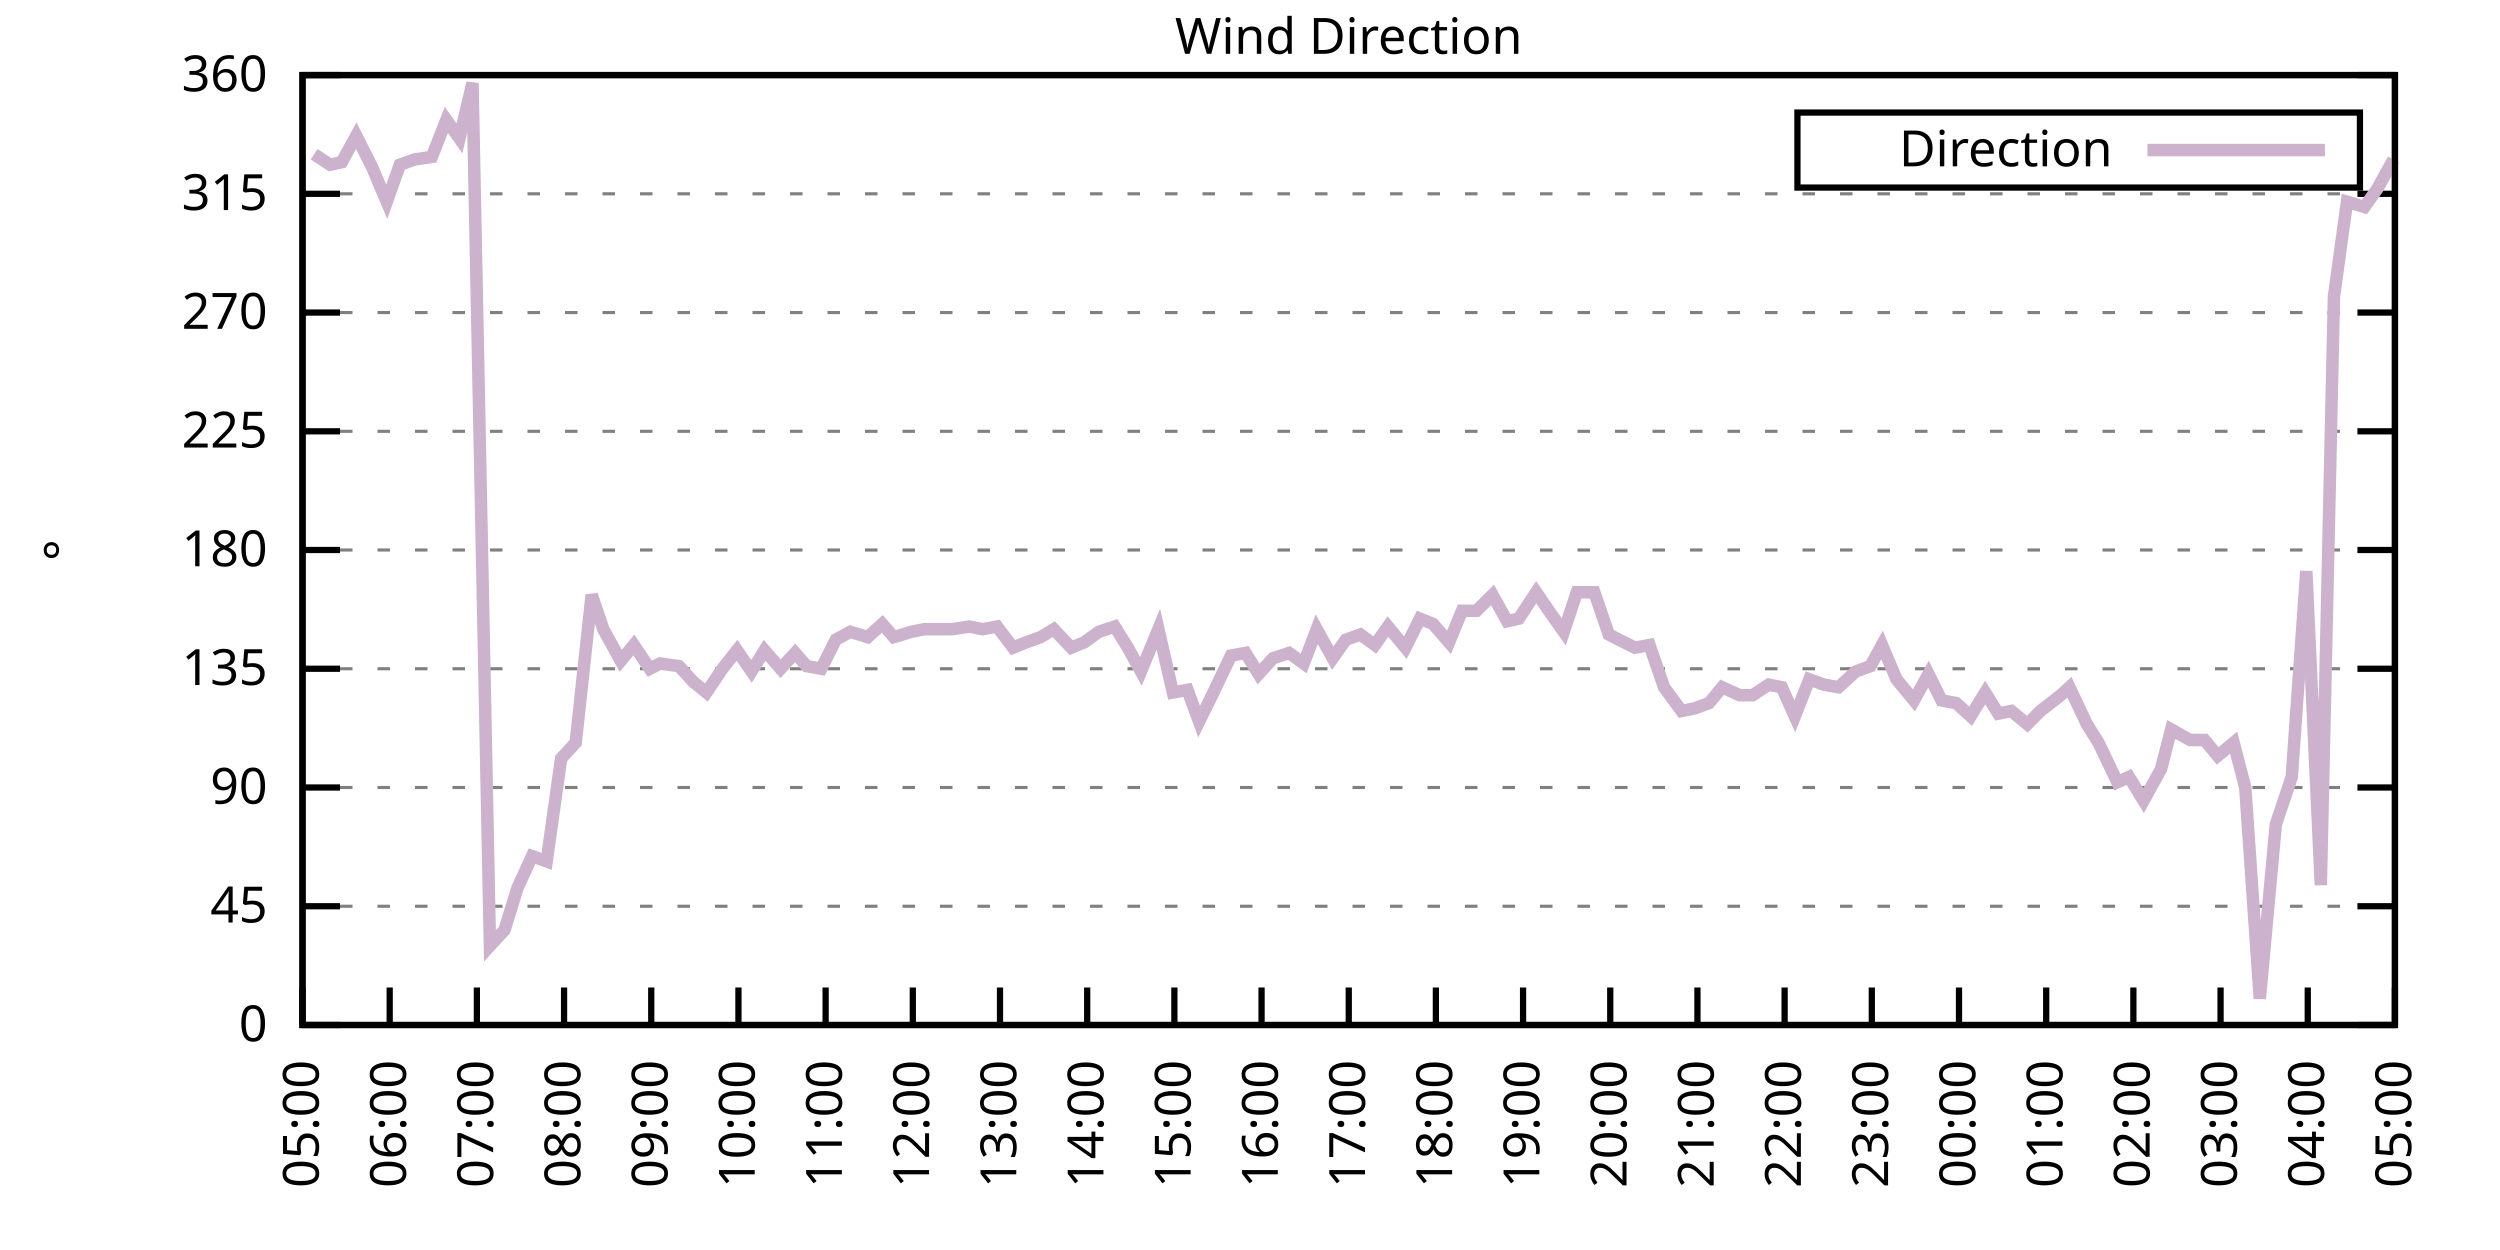
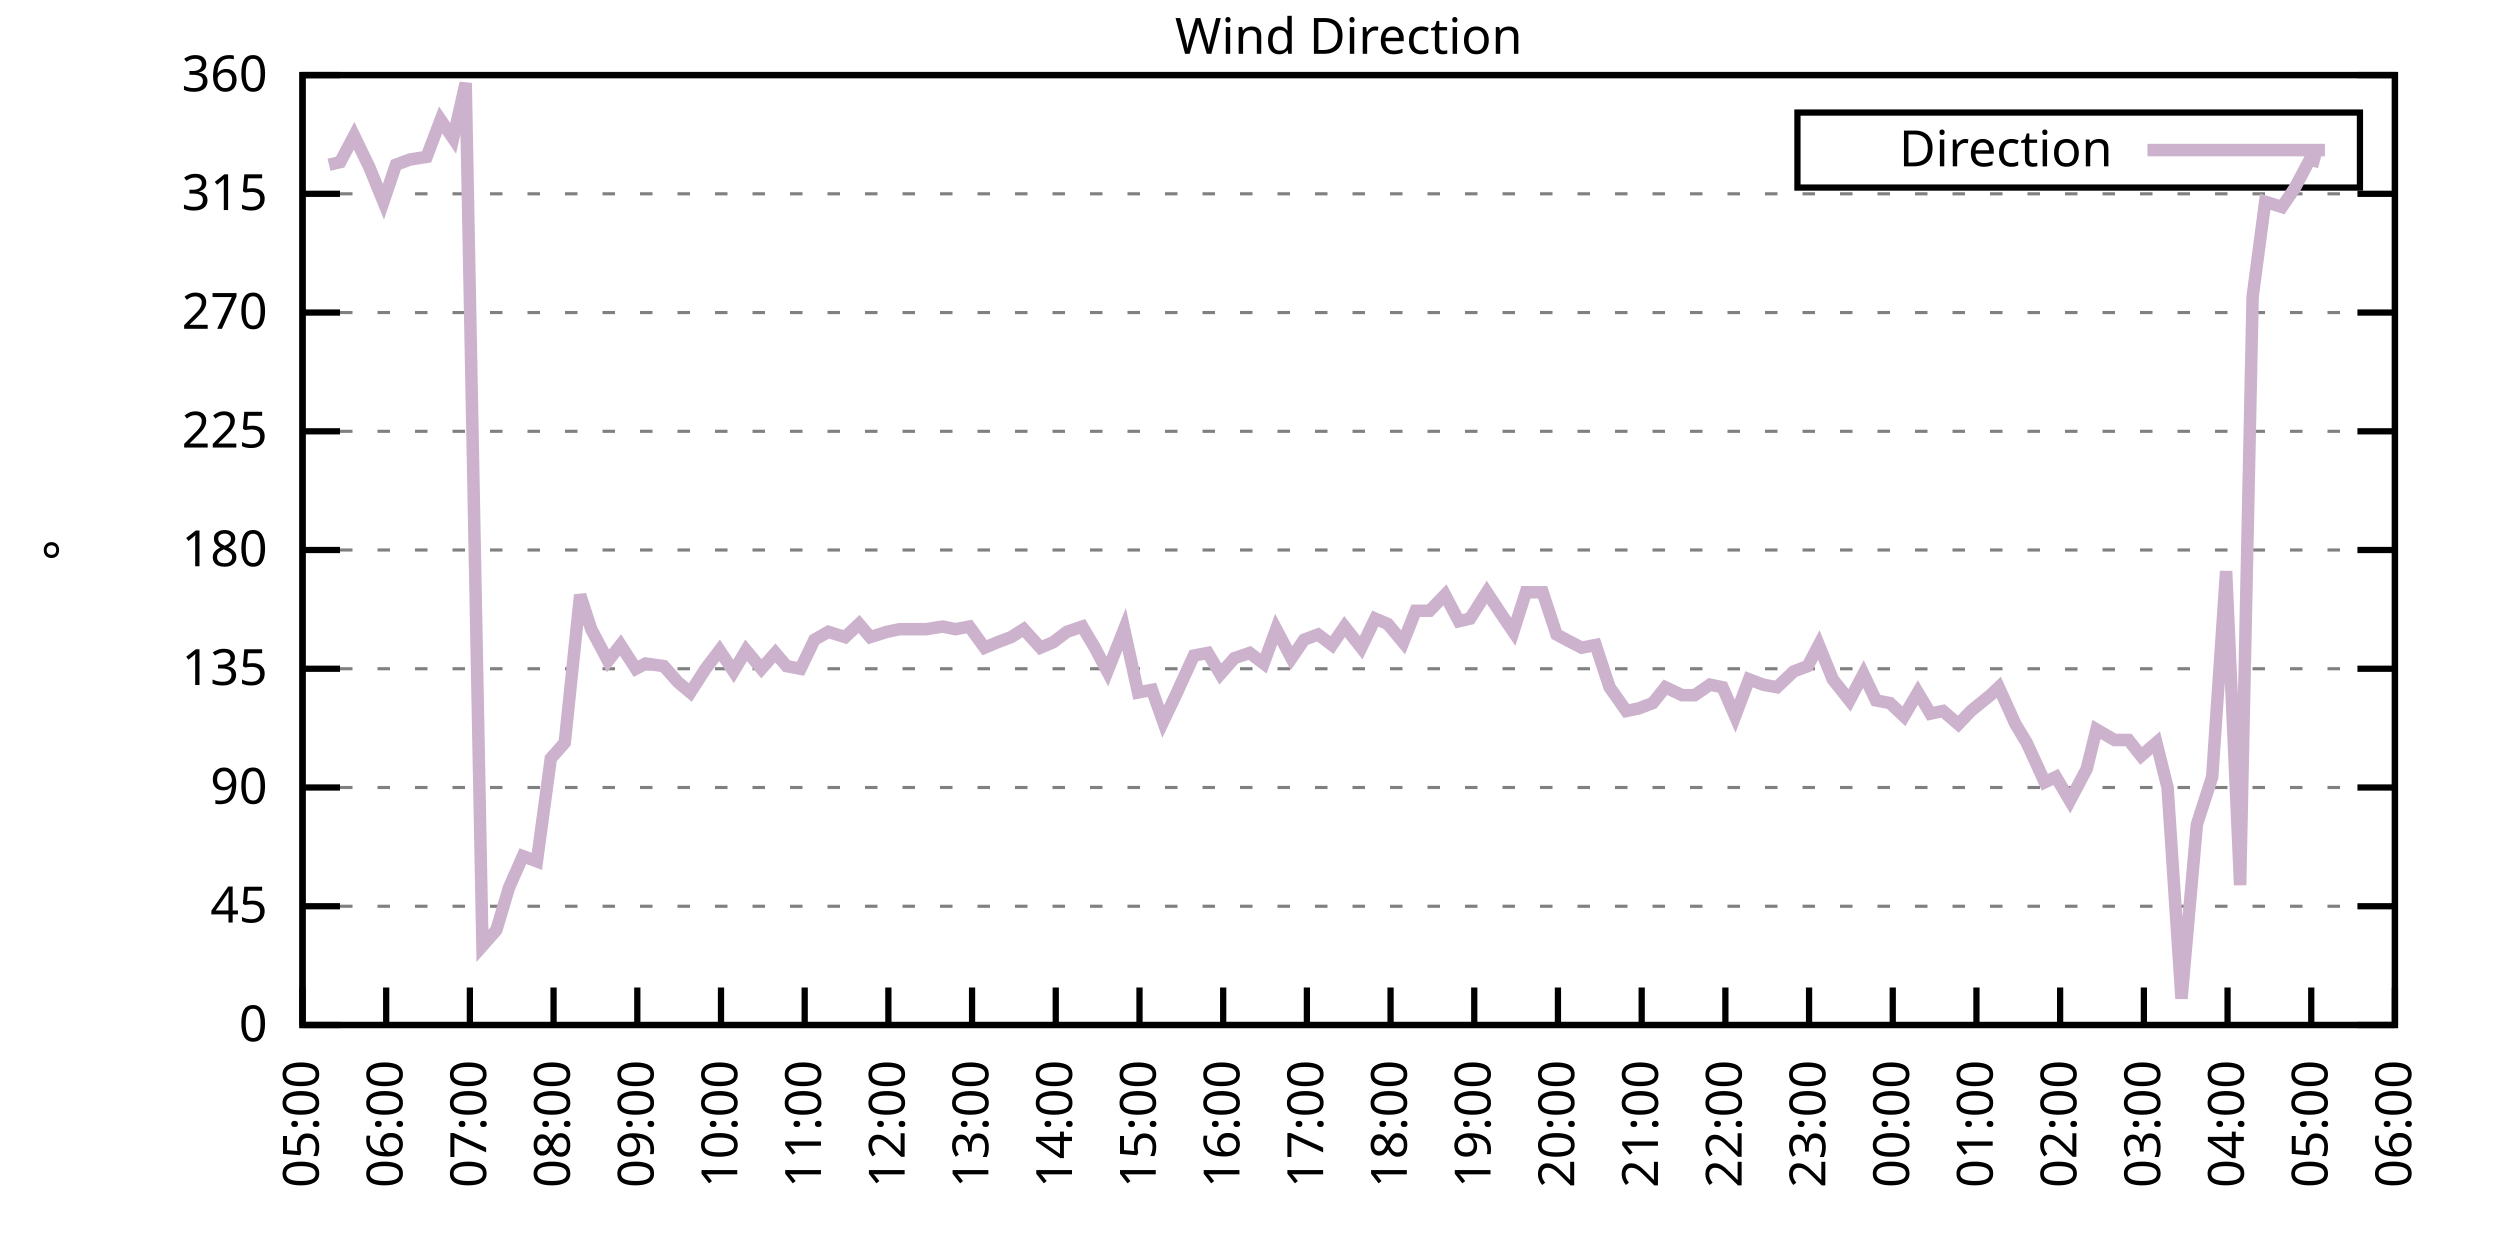
<svg xmlns="http://www.w3.org/2000/svg" xmlns:xlink="http://www.w3.org/1999/xlink" width="400" height="200" viewBox="0 0 400 200">
  <g id="gnuplot_canvas">
    <rect x="0" y="0" width="400" height="200" fill="none" />
    <defs>
      <circle id="gpDot" r="0.5" stroke-width="0.5" stroke="currentColor" />
      <path id="gpPt0" stroke-width="0.333" stroke="currentColor" d="M-1,0 h2 M0,-1 v2" />
      <path id="gpPt1" stroke-width="0.333" stroke="currentColor" d="M-1,-1 L1,1 M1,-1 L-1,1" />
      <path id="gpPt2" stroke-width="0.333" stroke="currentColor" d="M-1,0 L1,0 M0,-1 L0,1 M-1,-1 L1,1 M-1,1 L1,-1" />
      <rect id="gpPt3" stroke-width="0.333" stroke="currentColor" x="-1" y="-1" width="2" height="2" />
      <rect id="gpPt4" stroke-width="0.333" stroke="currentColor" fill="currentColor" x="-1" y="-1" width="2" height="2" />
      <circle id="gpPt5" stroke-width="0.333" stroke="currentColor" cx="0" cy="0" r="1" />
      <use xlink:href="#gpPt5" id="gpPt6" fill="currentColor" stroke="none" />
      <path id="gpPt7" stroke-width="0.333" stroke="currentColor" d="M0,-1.33 L-1.33,0.67 L1.33,0.67 z" />
      <use xlink:href="#gpPt7" id="gpPt8" fill="currentColor" stroke="none" />
      <use xlink:href="#gpPt7" id="gpPt9" stroke="currentColor" transform="rotate(180)" />
      <use xlink:href="#gpPt9" id="gpPt10" fill="currentColor" stroke="none" />
      <use xlink:href="#gpPt3" id="gpPt11" stroke="currentColor" transform="rotate(45)" />
      <use xlink:href="#gpPt11" id="gpPt12" fill="currentColor" stroke="none" />
      <path id="gpPt13" stroke-width="0.333" stroke="currentColor" d="M0,1.330 L1.265,0.411 L0.782,-1.067 L-0.782,-1.076 L-1.265,0.411 z" />
      <use xlink:href="#gpPt13" id="gpPt14" fill="currentColor" stroke="none" />
      <filter id="textbox" filterUnits="objectBoundingBox" x="0" y="0" height="1" width="1">
        <feFlood flood-color="white" flood-opacity="1" result="bgnd" />
        <feComposite in="SourceGraphic" in2="bgnd" operator="atop" />
      </filter>
      <filter id="greybox" filterUnits="objectBoundingBox" x="0" y="0" height="1" width="1">
        <feFlood flood-color="lightgrey" flood-opacity="1" result="grey" />
        <feComposite in="SourceGraphic" in2="grey" operator="atop" />
      </filter>
    </defs>
    <g fill="none" color="white" stroke="currentColor" stroke-width="1.00" stroke-linecap="butt" stroke-linejoin="miter">
</g>
    <g fill="none" color="black" stroke="currentColor" stroke-width="1.00" stroke-linecap="butt" stroke-linejoin="miter">
      <g stroke="none" shape-rendering="crispEdges">
        <polygon fill="rgb(255, 255, 255)" points="48.40,164.00 383.18,164.00 383.18,12.02 48.40,12.02 " />
      </g>
    </g>
    <g fill="none" color="black" stroke="currentColor" stroke-width="1.00" stroke-linecap="butt" stroke-linejoin="miter">
</g>
    <g fill="none" color="black" stroke="black" stroke-width="0.50" stroke-linecap="butt" stroke-linejoin="miter">
</g>
    <g fill="none" color="gray" stroke="currentColor" stroke-width="0.50" stroke-linecap="butt" stroke-linejoin="miter">
      <path stroke="gray" stroke-dasharray="2,4" class="gridline" d="M48.40,164.00 L383.19,164.00  " />
    </g>
    <g fill="none" color="gray" stroke="gray" stroke-width="1.00" stroke-linecap="butt" stroke-linejoin="miter">
</g>
    <g fill="none" color="black" stroke="currentColor" stroke-width="1.00" stroke-linecap="butt" stroke-linejoin="miter">
      <path stroke="black" d="M48.40,164.00 L54.40,164.00 M383.19,164.00 L377.19,164.00  " />
      <g transform="translate(42.80,166.60)" stroke="none" fill="black" font-family="Sans" font-size="8.00" text-anchor="end">
        <text>
          <tspan font-family="Sans"> 0</tspan>
        </text>
      </g>
    </g>
    <g fill="none" color="black" stroke="currentColor" stroke-width="1.00" stroke-linecap="butt" stroke-linejoin="miter">
</g>
    <g fill="none" color="black" stroke="black" stroke-width="0.50" stroke-linecap="butt" stroke-linejoin="miter">
</g>
    <g fill="none" color="gray" stroke="currentColor" stroke-width="0.50" stroke-linecap="butt" stroke-linejoin="miter">
      <path stroke="gray" stroke-dasharray="2,4" class="gridline" d="M48.40,145.00 L383.19,145.00  " />
    </g>
    <g fill="none" color="gray" stroke="gray" stroke-width="1.00" stroke-linecap="butt" stroke-linejoin="miter">
</g>
    <g fill="none" color="black" stroke="currentColor" stroke-width="1.00" stroke-linecap="butt" stroke-linejoin="miter">
      <path stroke="black" d="M48.40,145.00 L54.40,145.00 M383.19,145.00 L377.19,145.00  " />
      <g transform="translate(42.80,147.60)" stroke="none" fill="black" font-family="Sans" font-size="8.00" text-anchor="end">
        <text>
          <tspan font-family="Sans"> 45</tspan>
        </text>
      </g>
    </g>
    <g fill="none" color="black" stroke="currentColor" stroke-width="1.00" stroke-linecap="butt" stroke-linejoin="miter">
</g>
    <g fill="none" color="black" stroke="black" stroke-width="0.50" stroke-linecap="butt" stroke-linejoin="miter">
</g>
    <g fill="none" color="gray" stroke="currentColor" stroke-width="0.50" stroke-linecap="butt" stroke-linejoin="miter">
      <path stroke="gray" stroke-dasharray="2,4" class="gridline" d="M48.40,126.00 L383.19,126.00  " />
    </g>
    <g fill="none" color="gray" stroke="gray" stroke-width="1.00" stroke-linecap="butt" stroke-linejoin="miter">
</g>
    <g fill="none" color="black" stroke="currentColor" stroke-width="1.00" stroke-linecap="butt" stroke-linejoin="miter">
      <path stroke="black" d="M48.40,126.00 L54.40,126.00 M383.19,126.00 L377.19,126.00  " />
      <g transform="translate(42.80,128.60)" stroke="none" fill="black" font-family="Sans" font-size="8.00" text-anchor="end">
        <text>
          <tspan font-family="Sans"> 90</tspan>
        </text>
      </g>
    </g>
    <g fill="none" color="black" stroke="currentColor" stroke-width="1.00" stroke-linecap="butt" stroke-linejoin="miter">
</g>
    <g fill="none" color="black" stroke="black" stroke-width="0.50" stroke-linecap="butt" stroke-linejoin="miter">
</g>
    <g fill="none" color="gray" stroke="currentColor" stroke-width="0.50" stroke-linecap="butt" stroke-linejoin="miter">
      <path stroke="gray" stroke-dasharray="2,4" class="gridline" d="M48.40,107.00 L383.19,107.00  " />
    </g>
    <g fill="none" color="gray" stroke="gray" stroke-width="1.00" stroke-linecap="butt" stroke-linejoin="miter">
</g>
    <g fill="none" color="black" stroke="currentColor" stroke-width="1.00" stroke-linecap="butt" stroke-linejoin="miter">
      <path stroke="black" d="M48.40,107.00 L54.40,107.00 M383.19,107.00 L377.19,107.00  " />
      <g transform="translate(42.80,109.60)" stroke="none" fill="black" font-family="Sans" font-size="8.00" text-anchor="end">
        <text>
          <tspan font-family="Sans"> 135</tspan>
        </text>
      </g>
    </g>
    <g fill="none" color="black" stroke="currentColor" stroke-width="1.00" stroke-linecap="butt" stroke-linejoin="miter">
</g>
    <g fill="none" color="black" stroke="black" stroke-width="0.50" stroke-linecap="butt" stroke-linejoin="miter">
</g>
    <g fill="none" color="gray" stroke="currentColor" stroke-width="0.50" stroke-linecap="butt" stroke-linejoin="miter">
      <path stroke="gray" stroke-dasharray="2,4" class="gridline" d="M48.40,88.00 L383.19,88.00  " />
    </g>
    <g fill="none" color="gray" stroke="gray" stroke-width="1.00" stroke-linecap="butt" stroke-linejoin="miter">
</g>
    <g fill="none" color="black" stroke="currentColor" stroke-width="1.00" stroke-linecap="butt" stroke-linejoin="miter">
      <path stroke="black" d="M48.40,88.00 L54.40,88.00 M383.19,88.00 L377.19,88.00  " />
      <g transform="translate(42.80,90.60)" stroke="none" fill="black" font-family="Sans" font-size="8.00" text-anchor="end">
        <text>
          <tspan font-family="Sans"> 180</tspan>
        </text>
      </g>
    </g>
    <g fill="none" color="black" stroke="currentColor" stroke-width="1.00" stroke-linecap="butt" stroke-linejoin="miter">
</g>
    <g fill="none" color="black" stroke="black" stroke-width="0.50" stroke-linecap="butt" stroke-linejoin="miter">
</g>
    <g fill="none" color="gray" stroke="currentColor" stroke-width="0.50" stroke-linecap="butt" stroke-linejoin="miter">
      <path stroke="gray" stroke-dasharray="2,4" class="gridline" d="M48.40,69.01 L383.19,69.01  " />
    </g>
    <g fill="none" color="gray" stroke="gray" stroke-width="1.00" stroke-linecap="butt" stroke-linejoin="miter">
</g>
    <g fill="none" color="black" stroke="currentColor" stroke-width="1.00" stroke-linecap="butt" stroke-linejoin="miter">
      <path stroke="black" d="M48.40,69.01 L54.40,69.01 M383.19,69.01 L377.19,69.01  " />
      <g transform="translate(42.80,71.61)" stroke="none" fill="black" font-family="Sans" font-size="8.00" text-anchor="end">
        <text>
          <tspan font-family="Sans"> 225</tspan>
        </text>
      </g>
    </g>
    <g fill="none" color="black" stroke="currentColor" stroke-width="1.00" stroke-linecap="butt" stroke-linejoin="miter">
</g>
    <g fill="none" color="black" stroke="black" stroke-width="0.50" stroke-linecap="butt" stroke-linejoin="miter">
</g>
    <g fill="none" color="gray" stroke="currentColor" stroke-width="0.50" stroke-linecap="butt" stroke-linejoin="miter">
      <path stroke="gray" stroke-dasharray="2,4" class="gridline" d="M48.40,50.01 L383.19,50.01  " />
    </g>
    <g fill="none" color="gray" stroke="gray" stroke-width="1.00" stroke-linecap="butt" stroke-linejoin="miter">
</g>
    <g fill="none" color="black" stroke="currentColor" stroke-width="1.00" stroke-linecap="butt" stroke-linejoin="miter">
      <path stroke="black" d="M48.40,50.01 L54.40,50.01 M383.19,50.01 L377.19,50.01  " />
      <g transform="translate(42.80,52.61)" stroke="none" fill="black" font-family="Sans" font-size="8.00" text-anchor="end">
        <text>
          <tspan font-family="Sans"> 270</tspan>
        </text>
      </g>
    </g>
    <g fill="none" color="black" stroke="currentColor" stroke-width="1.00" stroke-linecap="butt" stroke-linejoin="miter">
</g>
    <g fill="none" color="black" stroke="black" stroke-width="0.50" stroke-linecap="butt" stroke-linejoin="miter">
</g>
    <g fill="none" color="gray" stroke="currentColor" stroke-width="0.50" stroke-linecap="butt" stroke-linejoin="miter">
      <path stroke="gray" stroke-dasharray="2,4" class="gridline" d="M48.40,31.01 L383.19,31.01  " />
    </g>
    <g fill="none" color="gray" stroke="gray" stroke-width="1.00" stroke-linecap="butt" stroke-linejoin="miter">
</g>
    <g fill="none" color="black" stroke="currentColor" stroke-width="1.00" stroke-linecap="butt" stroke-linejoin="miter">
      <path stroke="black" d="M48.40,31.01 L54.40,31.01 M383.19,31.01 L377.19,31.01  " />
      <g transform="translate(42.80,33.61)" stroke="none" fill="black" font-family="Sans" font-size="8.00" text-anchor="end">
        <text>
          <tspan font-family="Sans"> 315</tspan>
        </text>
      </g>
    </g>
    <g fill="none" color="black" stroke="currentColor" stroke-width="1.00" stroke-linecap="butt" stroke-linejoin="miter">
</g>
    <g fill="none" color="black" stroke="black" stroke-width="0.50" stroke-linecap="butt" stroke-linejoin="miter">
</g>
    <g fill="none" color="gray" stroke="currentColor" stroke-width="0.50" stroke-linecap="butt" stroke-linejoin="miter">
      <path stroke="gray" stroke-dasharray="2,4" class="gridline" d="M48.40,12.01 L383.19,12.01  " />
    </g>
    <g fill="none" color="gray" stroke="gray" stroke-width="1.00" stroke-linecap="butt" stroke-linejoin="miter">
</g>
    <g fill="none" color="black" stroke="currentColor" stroke-width="1.00" stroke-linecap="butt" stroke-linejoin="miter">
      <path stroke="black" d="M48.40,12.01 L54.40,12.01 M383.19,12.01 L377.19,12.01  " />
      <g transform="translate(42.80,14.61)" stroke="none" fill="black" font-family="Sans" font-size="8.00" text-anchor="end">
        <text>
          <tspan font-family="Sans"> 360</tspan>
        </text>
      </g>
    </g>
    <g fill="none" color="black" stroke="currentColor" stroke-width="1.00" stroke-linecap="butt" stroke-linejoin="miter">
      <path stroke="black" d="M48.40,164.00 L48.40,158.00  " />
      <g transform="translate(51.00,169.60) rotate(270.00)" stroke="none" fill="black" font-family="Sans" font-size="8.00" text-anchor="end">
        <text>
          <tspan font-family="Sans">05:00</tspan>
        </text>
      </g>
    </g>
    <g fill="none" color="black" stroke="currentColor" stroke-width="1.00" stroke-linecap="butt" stroke-linejoin="miter">
-       <path stroke="black" d="M62.35,164.00 L62.35,158.00  " />
-       <g transform="translate(64.95,169.60) rotate(270.00)" stroke="none" fill="black" font-family="Sans" font-size="8.00" text-anchor="end">
+       <path stroke="black" d="M61.79,164.00 L61.79,158.00  " />
+       <g transform="translate(64.39,169.60) rotate(270.00)" stroke="none" fill="black" font-family="Sans" font-size="8.00" text-anchor="end">
        <text>
          <tspan font-family="Sans">06:00</tspan>
        </text>
      </g>
    </g>
    <g fill="none" color="black" stroke="currentColor" stroke-width="1.00" stroke-linecap="butt" stroke-linejoin="miter">
-       <path stroke="black" d="M76.30,164.00 L76.30,158.00  " />
-       <g transform="translate(78.90,169.60) rotate(270.00)" stroke="none" fill="black" font-family="Sans" font-size="8.00" text-anchor="end">
+       <path stroke="black" d="M75.18,164.00 L75.18,158.00  " />
+       <g transform="translate(77.78,169.60) rotate(270.00)" stroke="none" fill="black" font-family="Sans" font-size="8.00" text-anchor="end">
        <text>
          <tspan font-family="Sans">07:00</tspan>
        </text>
      </g>
    </g>
    <g fill="none" color="black" stroke="currentColor" stroke-width="1.00" stroke-linecap="butt" stroke-linejoin="miter">
-       <path stroke="black" d="M90.25,164.00 L90.25,158.00  " />
-       <g transform="translate(92.85,169.60) rotate(270.00)" stroke="none" fill="black" font-family="Sans" font-size="8.00" text-anchor="end">
+       <path stroke="black" d="M88.57,164.00 L88.57,158.00  " />
+       <g transform="translate(91.17,169.60) rotate(270.00)" stroke="none" fill="black" font-family="Sans" font-size="8.00" text-anchor="end">
        <text>
          <tspan font-family="Sans">08:00</tspan>
        </text>
      </g>
    </g>
    <g fill="none" color="black" stroke="currentColor" stroke-width="1.00" stroke-linecap="butt" stroke-linejoin="miter">
-       <path stroke="black" d="M104.20,164.00 L104.20,158.00  " />
-       <g transform="translate(106.80,169.60) rotate(270.00)" stroke="none" fill="black" font-family="Sans" font-size="8.00" text-anchor="end">
+       <path stroke="black" d="M101.97,164.00 L101.97,158.00  " />
+       <g transform="translate(104.57,169.60) rotate(270.00)" stroke="none" fill="black" font-family="Sans" font-size="8.00" text-anchor="end">
        <text>
          <tspan font-family="Sans">09:00</tspan>
        </text>
      </g>
    </g>
    <g fill="none" color="black" stroke="currentColor" stroke-width="1.00" stroke-linecap="butt" stroke-linejoin="miter">
-       <path stroke="black" d="M118.15,164.00 L118.15,158.00  " />
-       <g transform="translate(120.75,169.60) rotate(270.00)" stroke="none" fill="black" font-family="Sans" font-size="8.00" text-anchor="end">
+       <path stroke="black" d="M115.36,164.00 L115.36,158.00  " />
+       <g transform="translate(117.96,169.60) rotate(270.00)" stroke="none" fill="black" font-family="Sans" font-size="8.00" text-anchor="end">
        <text>
          <tspan font-family="Sans">10:00</tspan>
        </text>
      </g>
    </g>
    <g fill="none" color="black" stroke="currentColor" stroke-width="1.00" stroke-linecap="butt" stroke-linejoin="miter">
-       <path stroke="black" d="M132.10,164.00 L132.10,158.00  " />
-       <g transform="translate(134.70,169.60) rotate(270.00)" stroke="none" fill="black" font-family="Sans" font-size="8.00" text-anchor="end">
+       <path stroke="black" d="M128.75,164.00 L128.75,158.00  " />
+       <g transform="translate(131.35,169.60) rotate(270.00)" stroke="none" fill="black" font-family="Sans" font-size="8.00" text-anchor="end">
        <text>
          <tspan font-family="Sans">11:00</tspan>
        </text>
      </g>
    </g>
    <g fill="none" color="black" stroke="currentColor" stroke-width="1.00" stroke-linecap="butt" stroke-linejoin="miter">
-       <path stroke="black" d="M146.05,164.00 L146.05,158.00  " />
-       <g transform="translate(148.65,169.60) rotate(270.00)" stroke="none" fill="black" font-family="Sans" font-size="8.00" text-anchor="end">
+       <path stroke="black" d="M142.14,164.00 L142.14,158.00  " />
+       <g transform="translate(144.74,169.60) rotate(270.00)" stroke="none" fill="black" font-family="Sans" font-size="8.00" text-anchor="end">
        <text>
          <tspan font-family="Sans">12:00</tspan>
        </text>
      </g>
    </g>
    <g fill="none" color="black" stroke="currentColor" stroke-width="1.00" stroke-linecap="butt" stroke-linejoin="miter">
-       <path stroke="black" d="M160.00,164.00 L160.00,158.00  " />
-       <g transform="translate(162.60,169.60) rotate(270.00)" stroke="none" fill="black" font-family="Sans" font-size="8.00" text-anchor="end">
+       <path stroke="black" d="M155.53,164.00 L155.53,158.00  " />
+       <g transform="translate(158.13,169.60) rotate(270.00)" stroke="none" fill="black" font-family="Sans" font-size="8.00" text-anchor="end">
        <text>
          <tspan font-family="Sans">13:00</tspan>
        </text>
      </g>
    </g>
    <g fill="none" color="black" stroke="currentColor" stroke-width="1.00" stroke-linecap="butt" stroke-linejoin="miter">
-       <path stroke="black" d="M173.95,164.00 L173.95,158.00  " />
-       <g transform="translate(176.55,169.60) rotate(270.00)" stroke="none" fill="black" font-family="Sans" font-size="8.00" text-anchor="end">
+       <path stroke="black" d="M168.92,164.00 L168.92,158.00  " />
+       <g transform="translate(171.52,169.60) rotate(270.00)" stroke="none" fill="black" font-family="Sans" font-size="8.00" text-anchor="end">
        <text>
          <tspan font-family="Sans">14:00</tspan>
        </text>
      </g>
    </g>
    <g fill="none" color="black" stroke="currentColor" stroke-width="1.00" stroke-linecap="butt" stroke-linejoin="miter">
-       <path stroke="black" d="M187.90,164.00 L187.90,158.00  " />
-       <g transform="translate(190.50,169.60) rotate(270.00)" stroke="none" fill="black" font-family="Sans" font-size="8.00" text-anchor="end">
+       <path stroke="black" d="M182.32,164.00 L182.32,158.00  " />
+       <g transform="translate(184.92,169.60) rotate(270.00)" stroke="none" fill="black" font-family="Sans" font-size="8.00" text-anchor="end">
        <text>
          <tspan font-family="Sans">15:00</tspan>
        </text>
      </g>
    </g>
    <g fill="none" color="black" stroke="currentColor" stroke-width="1.00" stroke-linecap="butt" stroke-linejoin="miter">
-       <path stroke="black" d="M201.85,164.00 L201.85,158.00  " />
-       <g transform="translate(204.45,169.60) rotate(270.00)" stroke="none" fill="black" font-family="Sans" font-size="8.00" text-anchor="end">
+       <path stroke="black" d="M195.71,164.00 L195.71,158.00  " />
+       <g transform="translate(198.31,169.60) rotate(270.00)" stroke="none" fill="black" font-family="Sans" font-size="8.00" text-anchor="end">
        <text>
          <tspan font-family="Sans">16:00</tspan>
        </text>
      </g>
    </g>
    <g fill="none" color="black" stroke="currentColor" stroke-width="1.00" stroke-linecap="butt" stroke-linejoin="miter">
-       <path stroke="black" d="M215.80,164.00 L215.80,158.00  " />
-       <g transform="translate(218.40,169.60) rotate(270.00)" stroke="none" fill="black" font-family="Sans" font-size="8.00" text-anchor="end">
+       <path stroke="black" d="M209.10,164.00 L209.10,158.00  " />
+       <g transform="translate(211.70,169.60) rotate(270.00)" stroke="none" fill="black" font-family="Sans" font-size="8.00" text-anchor="end">
        <text>
          <tspan font-family="Sans">17:00</tspan>
        </text>
      </g>
    </g>
    <g fill="none" color="black" stroke="currentColor" stroke-width="1.00" stroke-linecap="butt" stroke-linejoin="miter">
-       <path stroke="black" d="M229.74,164.00 L229.74,158.00  " />
-       <g transform="translate(232.34,169.60) rotate(270.00)" stroke="none" fill="black" font-family="Sans" font-size="8.00" text-anchor="end">
+       <path stroke="black" d="M222.49,164.00 L222.49,158.00  " />
+       <g transform="translate(225.09,169.60) rotate(270.00)" stroke="none" fill="black" font-family="Sans" font-size="8.00" text-anchor="end">
        <text>
          <tspan font-family="Sans">18:00</tspan>
        </text>
      </g>
    </g>
    <g fill="none" color="black" stroke="currentColor" stroke-width="1.00" stroke-linecap="butt" stroke-linejoin="miter">
-       <path stroke="black" d="M243.69,164.00 L243.69,158.00  " />
-       <g transform="translate(246.29,169.60) rotate(270.00)" stroke="none" fill="black" font-family="Sans" font-size="8.00" text-anchor="end">
+       <path stroke="black" d="M235.88,164.00 L235.88,158.00  " />
+       <g transform="translate(238.48,169.60) rotate(270.00)" stroke="none" fill="black" font-family="Sans" font-size="8.00" text-anchor="end">
        <text>
          <tspan font-family="Sans">19:00</tspan>
        </text>
      </g>
    </g>
    <g fill="none" color="black" stroke="currentColor" stroke-width="1.00" stroke-linecap="butt" stroke-linejoin="miter">
-       <path stroke="black" d="M257.64,164.00 L257.64,158.00  " />
-       <g transform="translate(260.24,169.60) rotate(270.00)" stroke="none" fill="black" font-family="Sans" font-size="8.00" text-anchor="end">
+       <path stroke="black" d="M249.27,164.00 L249.27,158.00  " />
+       <g transform="translate(251.87,169.60) rotate(270.00)" stroke="none" fill="black" font-family="Sans" font-size="8.00" text-anchor="end">
        <text>
          <tspan font-family="Sans">20:00</tspan>
        </text>
      </g>
    </g>
    <g fill="none" color="black" stroke="currentColor" stroke-width="1.00" stroke-linecap="butt" stroke-linejoin="miter">
-       <path stroke="black" d="M271.59,164.00 L271.59,158.00  " />
-       <g transform="translate(274.19,169.60) rotate(270.00)" stroke="none" fill="black" font-family="Sans" font-size="8.00" text-anchor="end">
+       <path stroke="black" d="M262.67,164.00 L262.67,158.00  " />
+       <g transform="translate(265.27,169.60) rotate(270.00)" stroke="none" fill="black" font-family="Sans" font-size="8.00" text-anchor="end">
        <text>
          <tspan font-family="Sans">21:00</tspan>
        </text>
      </g>
    </g>
    <g fill="none" color="black" stroke="currentColor" stroke-width="1.00" stroke-linecap="butt" stroke-linejoin="miter">
-       <path stroke="black" d="M285.54,164.00 L285.54,158.00  " />
-       <g transform="translate(288.14,169.60) rotate(270.00)" stroke="none" fill="black" font-family="Sans" font-size="8.00" text-anchor="end">
+       <path stroke="black" d="M276.06,164.00 L276.06,158.00  " />
+       <g transform="translate(278.66,169.60) rotate(270.00)" stroke="none" fill="black" font-family="Sans" font-size="8.00" text-anchor="end">
        <text>
          <tspan font-family="Sans">22:00</tspan>
        </text>
      </g>
    </g>
    <g fill="none" color="black" stroke="currentColor" stroke-width="1.00" stroke-linecap="butt" stroke-linejoin="miter">
-       <path stroke="black" d="M299.49,164.00 L299.49,158.00  " />
-       <g transform="translate(302.09,169.60) rotate(270.00)" stroke="none" fill="black" font-family="Sans" font-size="8.00" text-anchor="end">
+       <path stroke="black" d="M289.45,164.00 L289.45,158.00  " />
+       <g transform="translate(292.05,169.60) rotate(270.00)" stroke="none" fill="black" font-family="Sans" font-size="8.00" text-anchor="end">
        <text>
          <tspan font-family="Sans">23:00</tspan>
        </text>
      </g>
    </g>
    <g fill="none" color="black" stroke="currentColor" stroke-width="1.00" stroke-linecap="butt" stroke-linejoin="miter">
-       <path stroke="black" d="M313.44,164.00 L313.44,158.00  " />
-       <g transform="translate(316.04,169.60) rotate(270.00)" stroke="none" fill="black" font-family="Sans" font-size="8.00" text-anchor="end">
+       <path stroke="black" d="M302.84,164.00 L302.84,158.00  " />
+       <g transform="translate(305.44,169.60) rotate(270.00)" stroke="none" fill="black" font-family="Sans" font-size="8.00" text-anchor="end">
        <text>
          <tspan font-family="Sans">00:00</tspan>
        </text>
      </g>
    </g>
    <g fill="none" color="black" stroke="currentColor" stroke-width="1.00" stroke-linecap="butt" stroke-linejoin="miter">
-       <path stroke="black" d="M327.39,164.00 L327.39,158.00  " />
-       <g transform="translate(329.99,169.60) rotate(270.00)" stroke="none" fill="black" font-family="Sans" font-size="8.00" text-anchor="end">
+       <path stroke="black" d="M316.23,164.00 L316.23,158.00  " />
+       <g transform="translate(318.83,169.60) rotate(270.00)" stroke="none" fill="black" font-family="Sans" font-size="8.00" text-anchor="end">
        <text>
          <tspan font-family="Sans">01:00</tspan>
        </text>
      </g>
    </g>
    <g fill="none" color="black" stroke="currentColor" stroke-width="1.00" stroke-linecap="butt" stroke-linejoin="miter">
-       <path stroke="black" d="M341.34,164.00 L341.34,158.00  " />
-       <g transform="translate(343.94,169.60) rotate(270.00)" stroke="none" fill="black" font-family="Sans" font-size="8.00" text-anchor="end">
+       <path stroke="black" d="M329.62,164.00 L329.62,158.00  " />
+       <g transform="translate(332.22,169.60) rotate(270.00)" stroke="none" fill="black" font-family="Sans" font-size="8.00" text-anchor="end">
        <text>
          <tspan font-family="Sans">02:00</tspan>
        </text>
      </g>
    </g>
    <g fill="none" color="black" stroke="currentColor" stroke-width="1.00" stroke-linecap="butt" stroke-linejoin="miter">
-       <path stroke="black" d="M355.29,164.00 L355.29,158.00  " />
-       <g transform="translate(357.89,169.60) rotate(270.00)" stroke="none" fill="black" font-family="Sans" font-size="8.00" text-anchor="end">
+       <path stroke="black" d="M343.02,164.00 L343.02,158.00  " />
+       <g transform="translate(345.62,169.60) rotate(270.00)" stroke="none" fill="black" font-family="Sans" font-size="8.00" text-anchor="end">
        <text>
          <tspan font-family="Sans">03:00</tspan>
        </text>
      </g>
    </g>
    <g fill="none" color="black" stroke="currentColor" stroke-width="1.00" stroke-linecap="butt" stroke-linejoin="miter">
-       <path stroke="black" d="M369.24,164.00 L369.24,158.00  " />
-       <g transform="translate(371.84,169.60) rotate(270.00)" stroke="none" fill="black" font-family="Sans" font-size="8.00" text-anchor="end">
+       <path stroke="black" d="M356.41,164.00 L356.41,158.00  " />
+       <g transform="translate(359.01,169.60) rotate(270.00)" stroke="none" fill="black" font-family="Sans" font-size="8.00" text-anchor="end">
        <text>
          <tspan font-family="Sans">04:00</tspan>
+         </text>
+       </g>
+     </g>
+     <g fill="none" color="black" stroke="currentColor" stroke-width="1.00" stroke-linecap="butt" stroke-linejoin="miter">
+       <path stroke="black" d="M369.80,164.00 L369.80,158.00  " />
+       <g transform="translate(372.40,169.60) rotate(270.00)" stroke="none" fill="black" font-family="Sans" font-size="8.00" text-anchor="end">
+         <text>
+           <tspan font-family="Sans">05:00</tspan>
        </text>
      </g>
    </g>
    <g fill="none" color="black" stroke="currentColor" stroke-width="1.00" stroke-linecap="butt" stroke-linejoin="miter">
      <path stroke="black" d="M383.19,164.00 L383.19,158.00  " />
      <g transform="translate(385.79,169.60) rotate(270.00)" stroke="none" fill="black" font-family="Sans" font-size="8.00" text-anchor="end">
        <text>
-           <tspan font-family="Sans">05:00</tspan>
+           <tspan font-family="Sans">06:00</tspan>
        </text>
      </g>
    </g>
    <g fill="none" color="black" stroke="currentColor" stroke-width="1.00" stroke-linecap="butt" stroke-linejoin="miter">
</g>
    <g fill="none" color="black" stroke="currentColor" stroke-width="1.00" stroke-linecap="butt" stroke-linejoin="miter">
      <path stroke="black" d="M48.40,12.01 L48.40,164.00 L383.19,164.00 L383.19,12.01 L48.40,12.01 Z  " />
    </g>
    <g fill="none" color="black" stroke="currentColor" stroke-width="1.00" stroke-linecap="butt" stroke-linejoin="miter">
</g>
    <g fill="none" color="black" stroke="currentColor" stroke-width="1.00" stroke-linecap="butt" stroke-linejoin="miter">
      <path stroke="black" d="M287.59,30.01 L287.59,18.01 L377.59,18.01 L377.59,30.01 L287.59,30.01 Z  " />
    </g>
    <g id="Wind_direction_plot_1">
      <g fill="none" color="white" stroke="black" stroke-width="2.00" stroke-linecap="butt" stroke-linejoin="miter">
</g>
      <g fill="none" color="black" stroke="currentColor" stroke-width="2.00" stroke-linecap="butt" stroke-linejoin="miter">
        <g transform="translate(337.99,26.61)" stroke="none" fill="black" font-family="Sans" font-size="8.00" text-anchor="end">
          <text>
            <tspan font-family="Sans">Direction</tspan>
          </text>
        </g>
      </g>
      <g fill="none" color="black" stroke="currentColor" stroke-width="2.00" stroke-linecap="butt" stroke-linejoin="miter">
-         <path stroke="rgb(204, 178, 204)" d="M343.59,24.01 L371.99,24.01 M50.26,24.68 L52.82,26.36 L54.68,25.94 L57.00,21.72 L59.56,26.79 L61.88,32.28   L63.98,26.36 L66.30,25.52 L69.09,25.10 L71.42,19.19 L73.51,22.14 L75.60,13.28 L78.39,151.33 L80.72,148.80   L82.81,142.05 L85.13,136.98 L87.46,137.82 L89.78,121.36 L92.11,118.83 L94.67,95.18 L96.53,100.67 L99.32,105.74   L101.41,103.20 L103.97,107.00 L105.59,106.16 L108.62,106.58 L110.94,109.11 L113.03,110.80 L115.59,107.00 L117.92,104.05   L120.24,107.43 L122.33,104.05 L124.89,107.00 L127.22,104.47 L129.08,106.58 L131.40,107.00 L133.72,102.36 L136.05,101.09   L138.84,101.94 L141.16,99.83 L143.02,101.94 L145.81,101.09 L147.91,100.67 L150.23,100.67 L152.32,100.67 L155.11,100.25   L157.21,100.67 L159.53,100.25 L162.09,103.63 L164.18,102.78 L166.51,101.94 L168.60,100.67 L171.39,103.63 L173.48,102.78   L175.81,101.09 L178.36,100.25 L180.46,103.63 L182.55,107.43 L185.34,100.67 L187.66,110.80 L189.99,110.38 L191.85,115.45   L193.94,111.23 L196.96,104.89 L199.29,104.47 L201.38,107.85 L203.71,105.31 L206.26,104.47 L208.59,106.16 L210.68,100.67   L213.24,105.31 L215.33,102.36 L217.65,101.52 L219.98,103.20 L222.07,100.25 L224.86,103.63 L227.19,98.98 L229.28,99.83   L231.84,102.78 L233.93,97.72 L236.25,97.72 L238.81,95.18 L241.14,99.40 L243.00,98.98 L245.79,94.76 L248.11,98.14   L250.20,101.09 L252.30,94.76 L255.09,94.76 L257.41,101.52 L259.04,102.36 L261.60,103.63 L263.92,103.20 L266.25,109.96   L269.04,113.76 L271.13,113.34 L273.45,112.49 L275.55,109.96 L278.34,111.23 L280.43,111.23 L282.99,109.54 L285.08,109.96   L287.17,114.60 L289.50,108.69 L291.82,109.54 L294.15,109.96 L296.94,107.43 L299.26,106.58 L301.12,103.20 L303.44,108.69   L306.23,112.07 L308.56,107.85 L310.65,112.07 L312.98,112.49 L315.30,114.60 L317.63,110.80 L319.72,114.18 L321.81,113.76   L324.37,115.87 L326.46,113.76 L329.72,111.23 L331.11,109.96 L333.90,115.87 L335.76,118.83 L338.78,125.16 L340.64,124.31   L342.97,128.11 L345.76,123.05 L347.39,116.71 L350.41,118.40 L352.73,118.40 L354.83,120.94 L357.38,118.83 L359.24,126.00   L361.57,159.78 L364.13,131.91 L366.68,124.31 L369.01,91.38 L371.33,141.62 L373.43,47.47 L375.52,32.28 L378.31,33.12   L380.40,30.16 L382.96,25.52  " />
+         <path stroke="rgb(204, 178, 204)" d="M343.59,24.01 L371.99,24.01 M52.64,26.36 L54.43,25.94 L56.66,21.72 L59.11,26.79 L61.35,32.28 L63.35,26.36   L65.59,25.52 L68.26,25.10 L70.50,19.19 L72.50,22.14 L74.51,13.28 L77.19,151.33 L79.42,148.80 L81.43,142.05   L83.66,136.98 L85.90,137.82 L88.13,121.36 L90.36,118.83 L92.82,95.18 L94.60,100.67 L97.28,105.74 L99.29,103.20   L101.74,107.00 L103.31,106.16 L106.21,106.58 L108.44,109.11 L110.45,110.80 L112.90,107.00 L115.13,104.05 L117.37,107.43   L119.38,104.05 L121.83,107.00 L124.06,104.47 L125.85,106.58 L128.08,107.00 L130.31,102.36 L132.54,101.09 L135.22,101.94   L137.45,99.83 L139.24,101.94 L141.92,101.09 L143.93,100.67 L146.16,100.67 L148.17,100.67 L150.85,100.25 L152.85,100.67   L155.09,100.25 L157.54,103.63 L159.55,102.78 L161.78,101.94 L163.79,100.67 L166.47,103.63 L168.48,102.78 L170.71,101.09   L173.17,100.25 L175.17,103.63 L177.18,107.43 L179.86,100.67 L182.09,110.80 L184.32,110.38 L186.11,115.45 L188.12,111.23   L191.02,104.89 L193.25,104.47 L195.26,107.85 L197.49,105.31 L199.95,104.47 L202.18,106.16 L204.19,100.67 L206.64,105.31   L208.65,102.36 L210.88,101.52 L213.12,103.20 L215.13,100.25 L217.80,103.63 L220.04,98.98 L222.04,99.83 L224.50,102.78   L226.51,97.72 L228.74,97.72 L231.20,95.18 L233.43,99.40 L235.21,98.98 L237.89,94.76 L240.12,98.14 L242.13,101.09   L244.14,94.76 L246.82,94.76 L249.05,101.52 L250.61,102.36 L253.07,103.63 L255.30,103.20 L257.53,109.96 L260.21,113.76   L262.22,113.34 L264.45,112.49 L266.46,109.96 L269.14,111.23 L271.15,111.23 L273.60,109.54 L275.61,109.96 L277.62,114.60   L279.85,108.69 L282.08,109.54 L284.32,109.96 L286.99,107.43 L289.23,106.58 L291.01,103.20 L293.24,108.69 L295.92,112.07   L298.15,107.85 L300.16,112.07 L302.39,112.49 L304.63,114.60 L306.86,110.80 L308.87,114.18 L310.88,113.76 L313.33,115.87   L315.34,113.76 L318.46,111.23 L319.80,109.96 L322.48,115.87 L324.27,118.83 L327.17,125.16 L328.95,124.31 L331.19,128.11   L333.86,123.05 L335.43,116.71 L338.33,118.40 L340.56,118.40 L342.57,120.94 L345.02,118.83 L346.81,126.00 L349.04,159.78   L351.50,131.91 L353.95,124.31 L356.18,91.38 L358.42,141.62 L360.42,47.47 L362.43,32.28 L365.11,33.12 L367.12,30.16   L369.58,25.52 L371.14,25.94  " />
      </g>
    </g>
    <g fill="none" color="black" stroke="currentColor" stroke-width="2.00" stroke-linecap="butt" stroke-linejoin="miter">
</g>
    <g fill="none" color="black" stroke="black" stroke-width="1.00" stroke-linecap="butt" stroke-linejoin="miter">
</g>
    <g fill="none" color="black" stroke="currentColor" stroke-width="1.00" stroke-linecap="butt" stroke-linejoin="miter">
      <path stroke="black" d="M48.40,12.01 L48.40,164.00 L383.19,164.00 L383.19,12.01 L48.40,12.01 Z  " />
      <g transform="translate(12.80,88.01) rotate(270.00)" stroke="none" fill="black" font-family="Sans" font-size="8.00" text-anchor="middle">
        <text>
          <tspan font-family="Sans">°</tspan>
        </text>
      </g>
    </g>
    <g fill="none" color="black" stroke="currentColor" stroke-width="1.00" stroke-linecap="butt" stroke-linejoin="miter">
</g>
    <g fill="none" color="black" stroke="currentColor" stroke-width="1.00" stroke-linecap="butt" stroke-linejoin="miter">
      <g transform="translate(215.79,8.61)" stroke="none" fill="black" font-family="Sans" font-size="8.00" text-anchor="middle">
        <text>
          <tspan font-family="Sans">Wind Direction</tspan>
        </text>
      </g>
    </g>
    <g fill="none" color="black" stroke="currentColor" stroke-width="1.00" stroke-linecap="butt" stroke-linejoin="miter">
</g>
  </g>
</svg>
